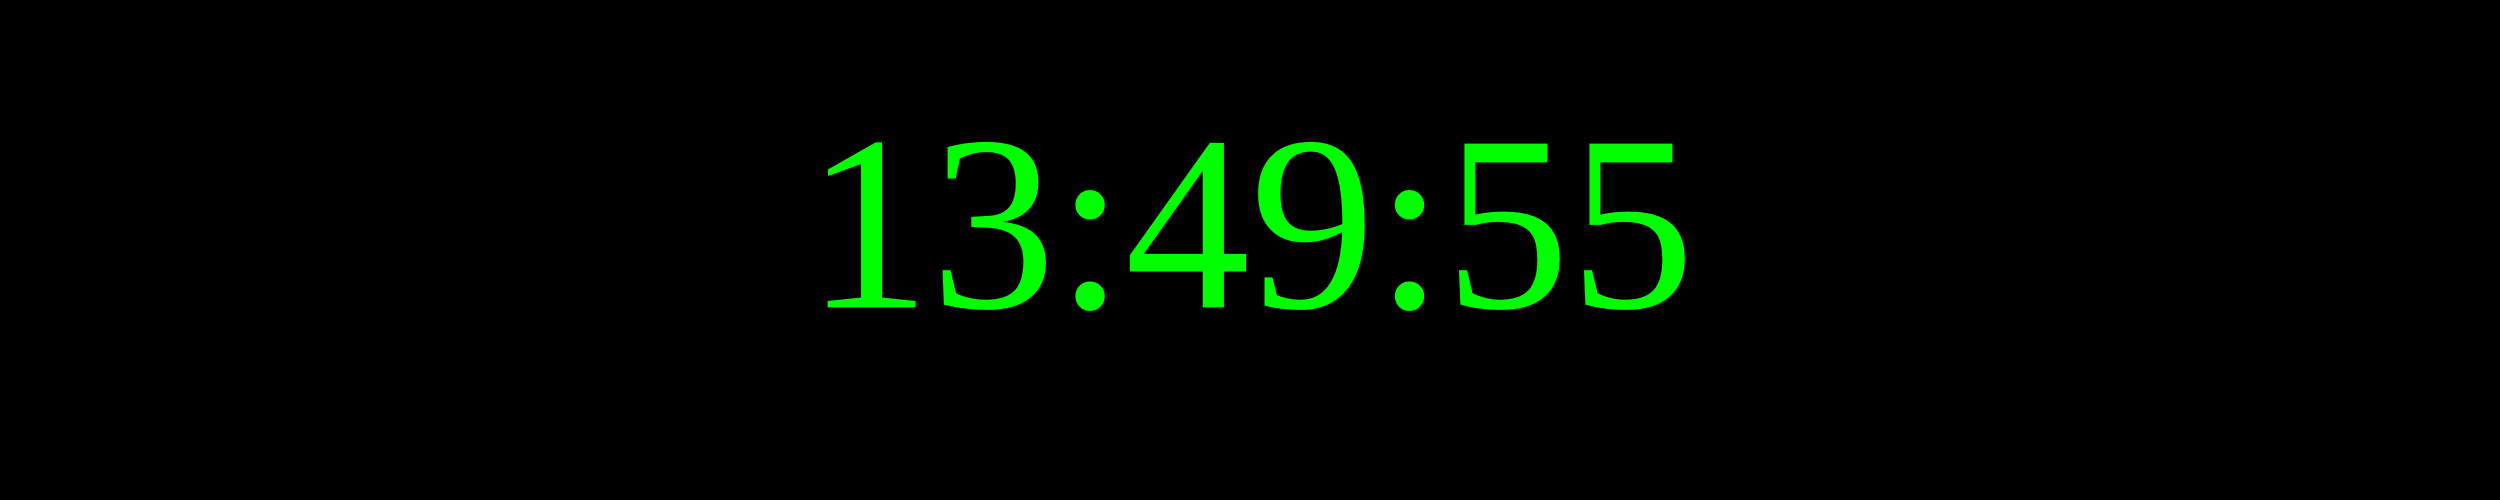
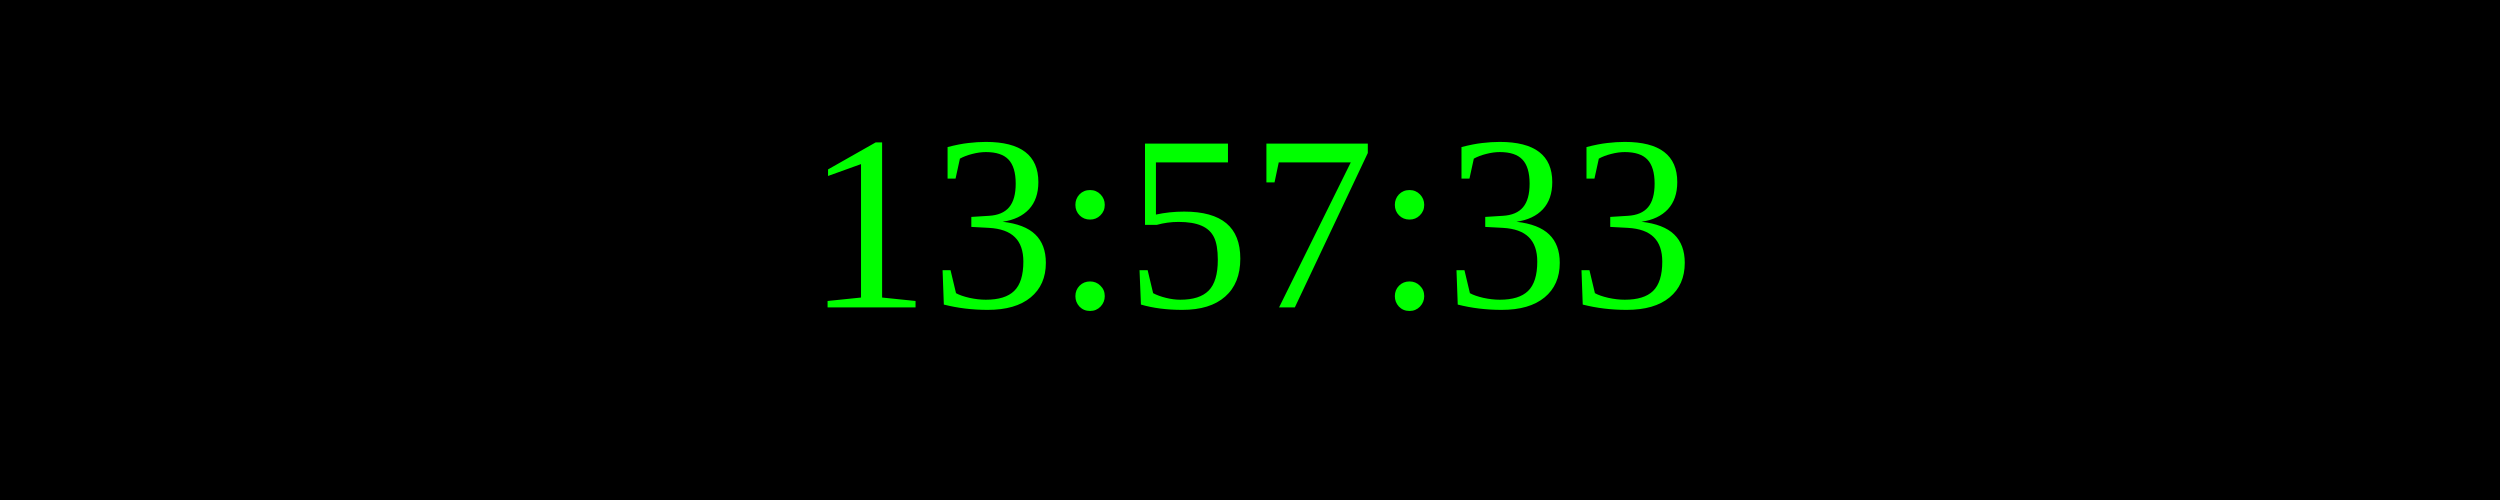
<svg xmlns="http://www.w3.org/2000/svg" width="250" height="50">
  <rect width="100%" height="100%" fill="black" />
  <text x="50%" y="50%" font-size="25" fill="lime" text-anchor="middle" dominant-baseline="middle">
- 13:49:55
+ 13:57:33
</text>
</svg>
